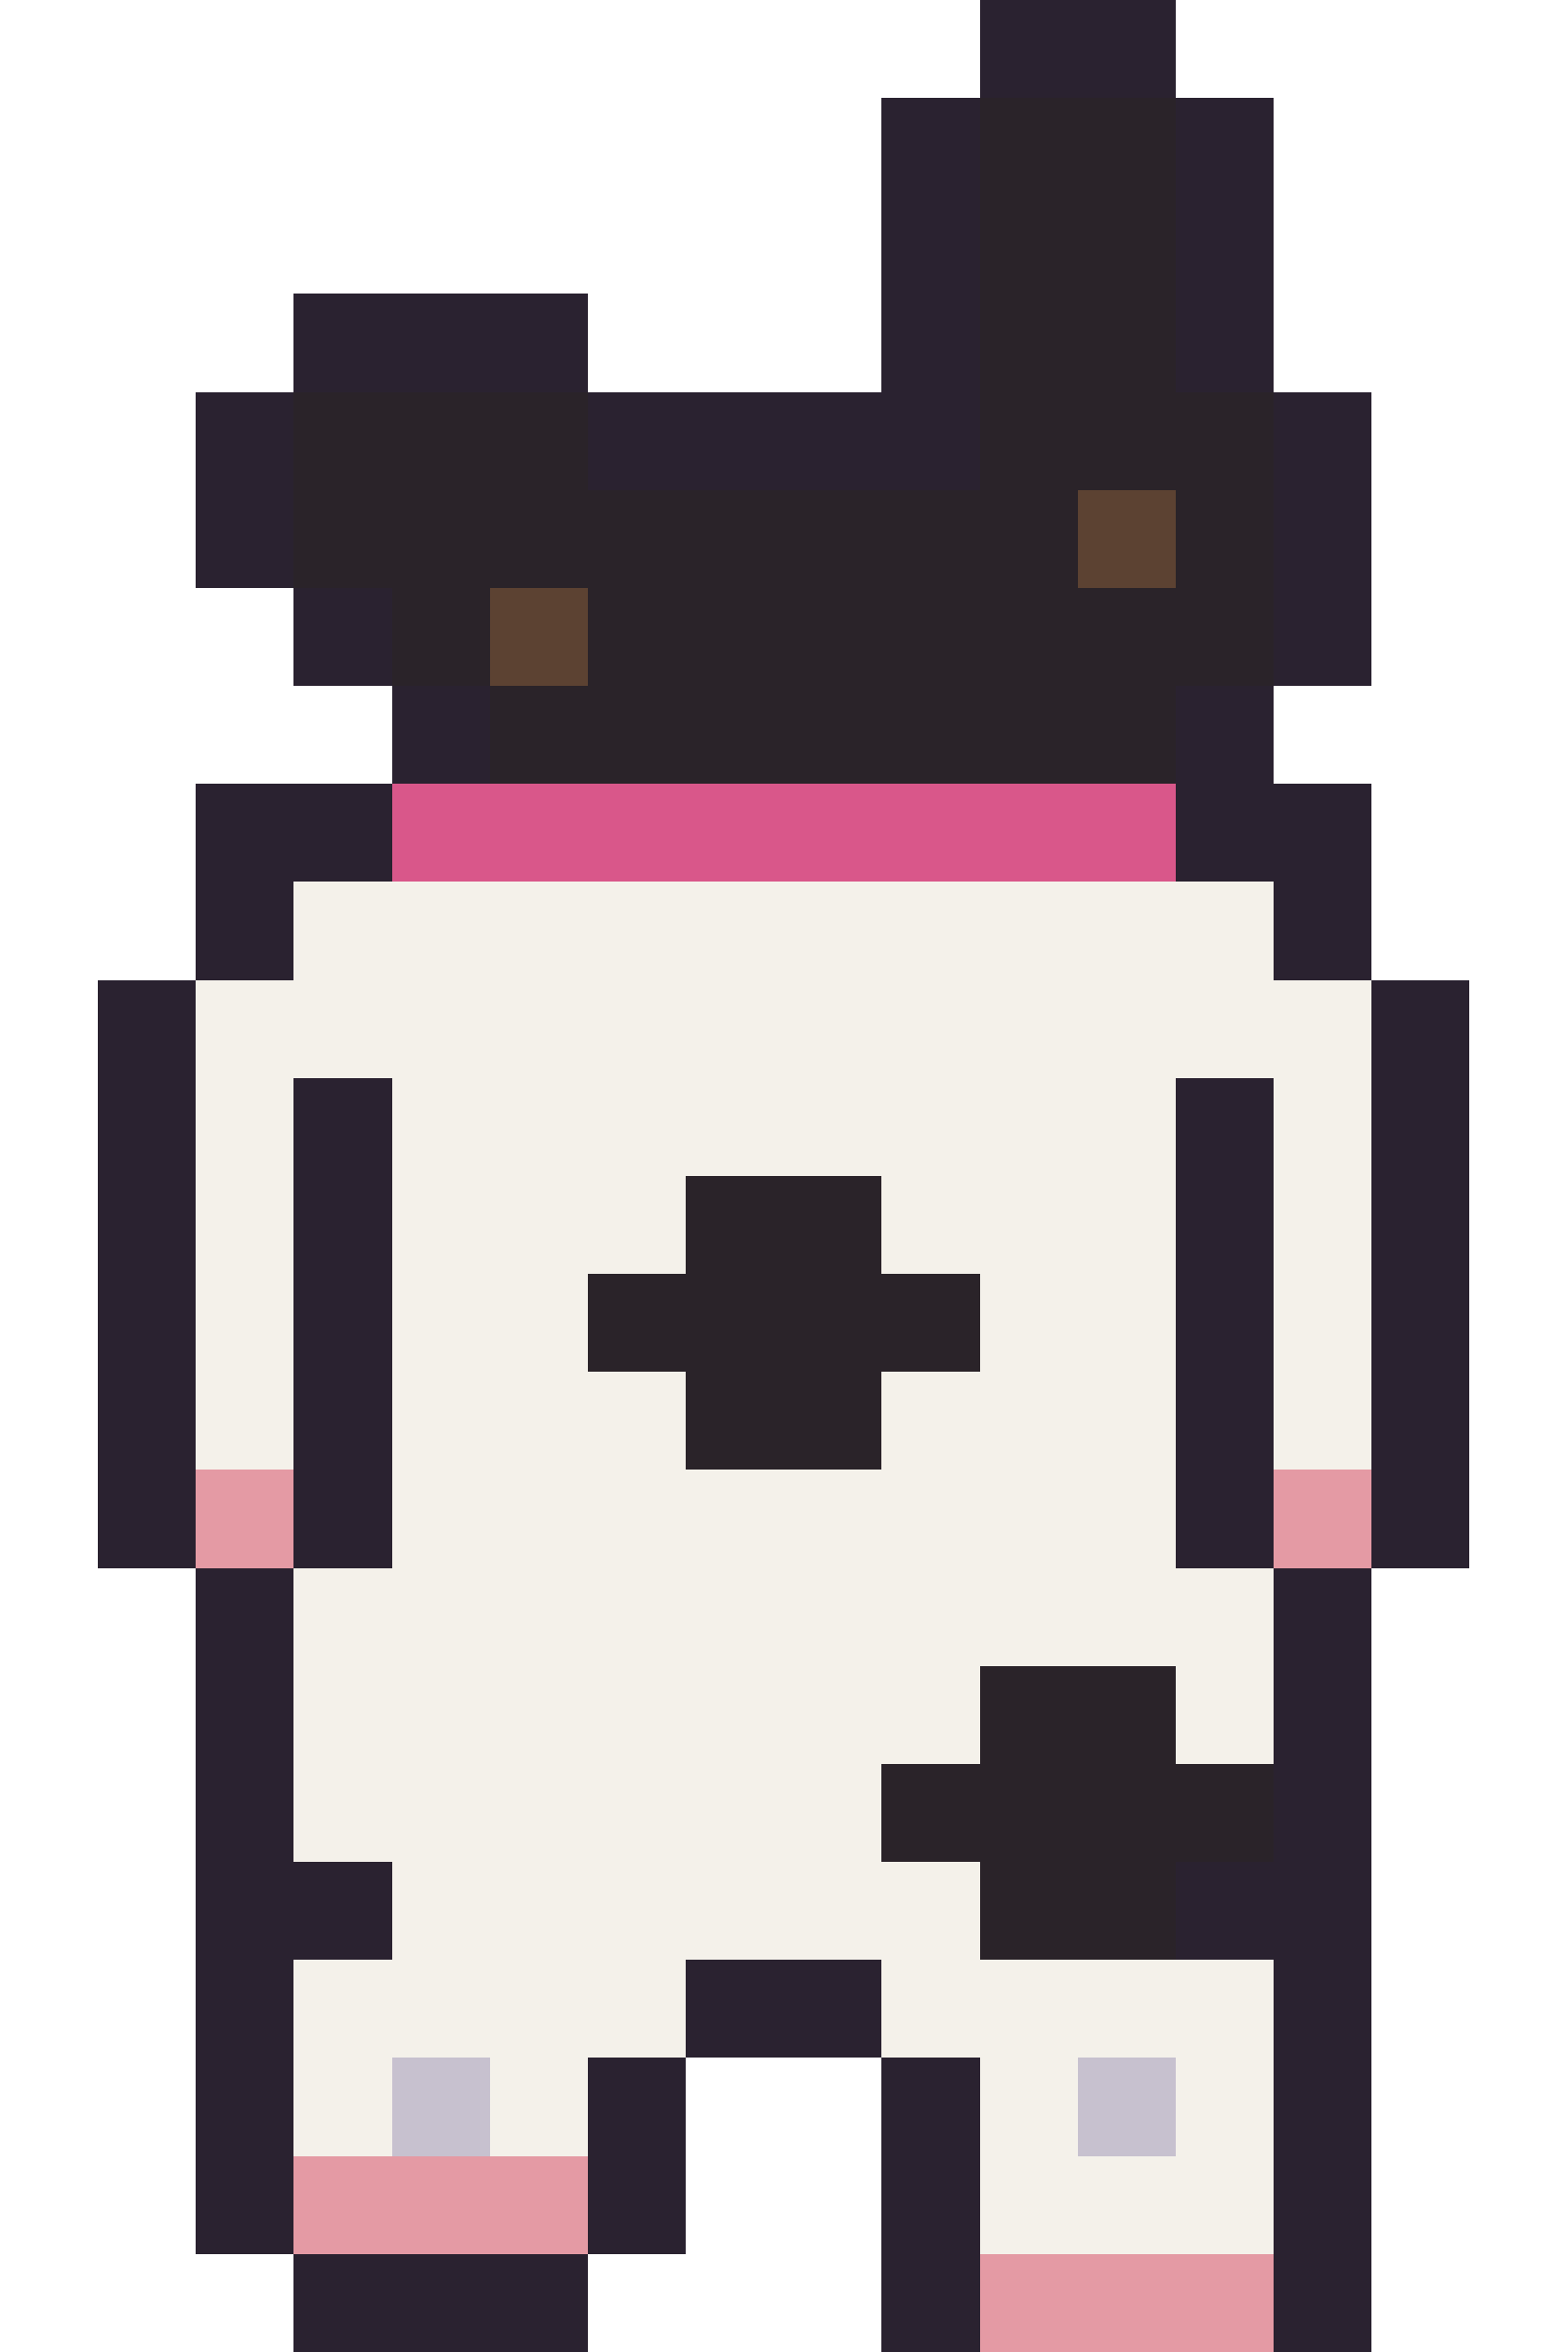
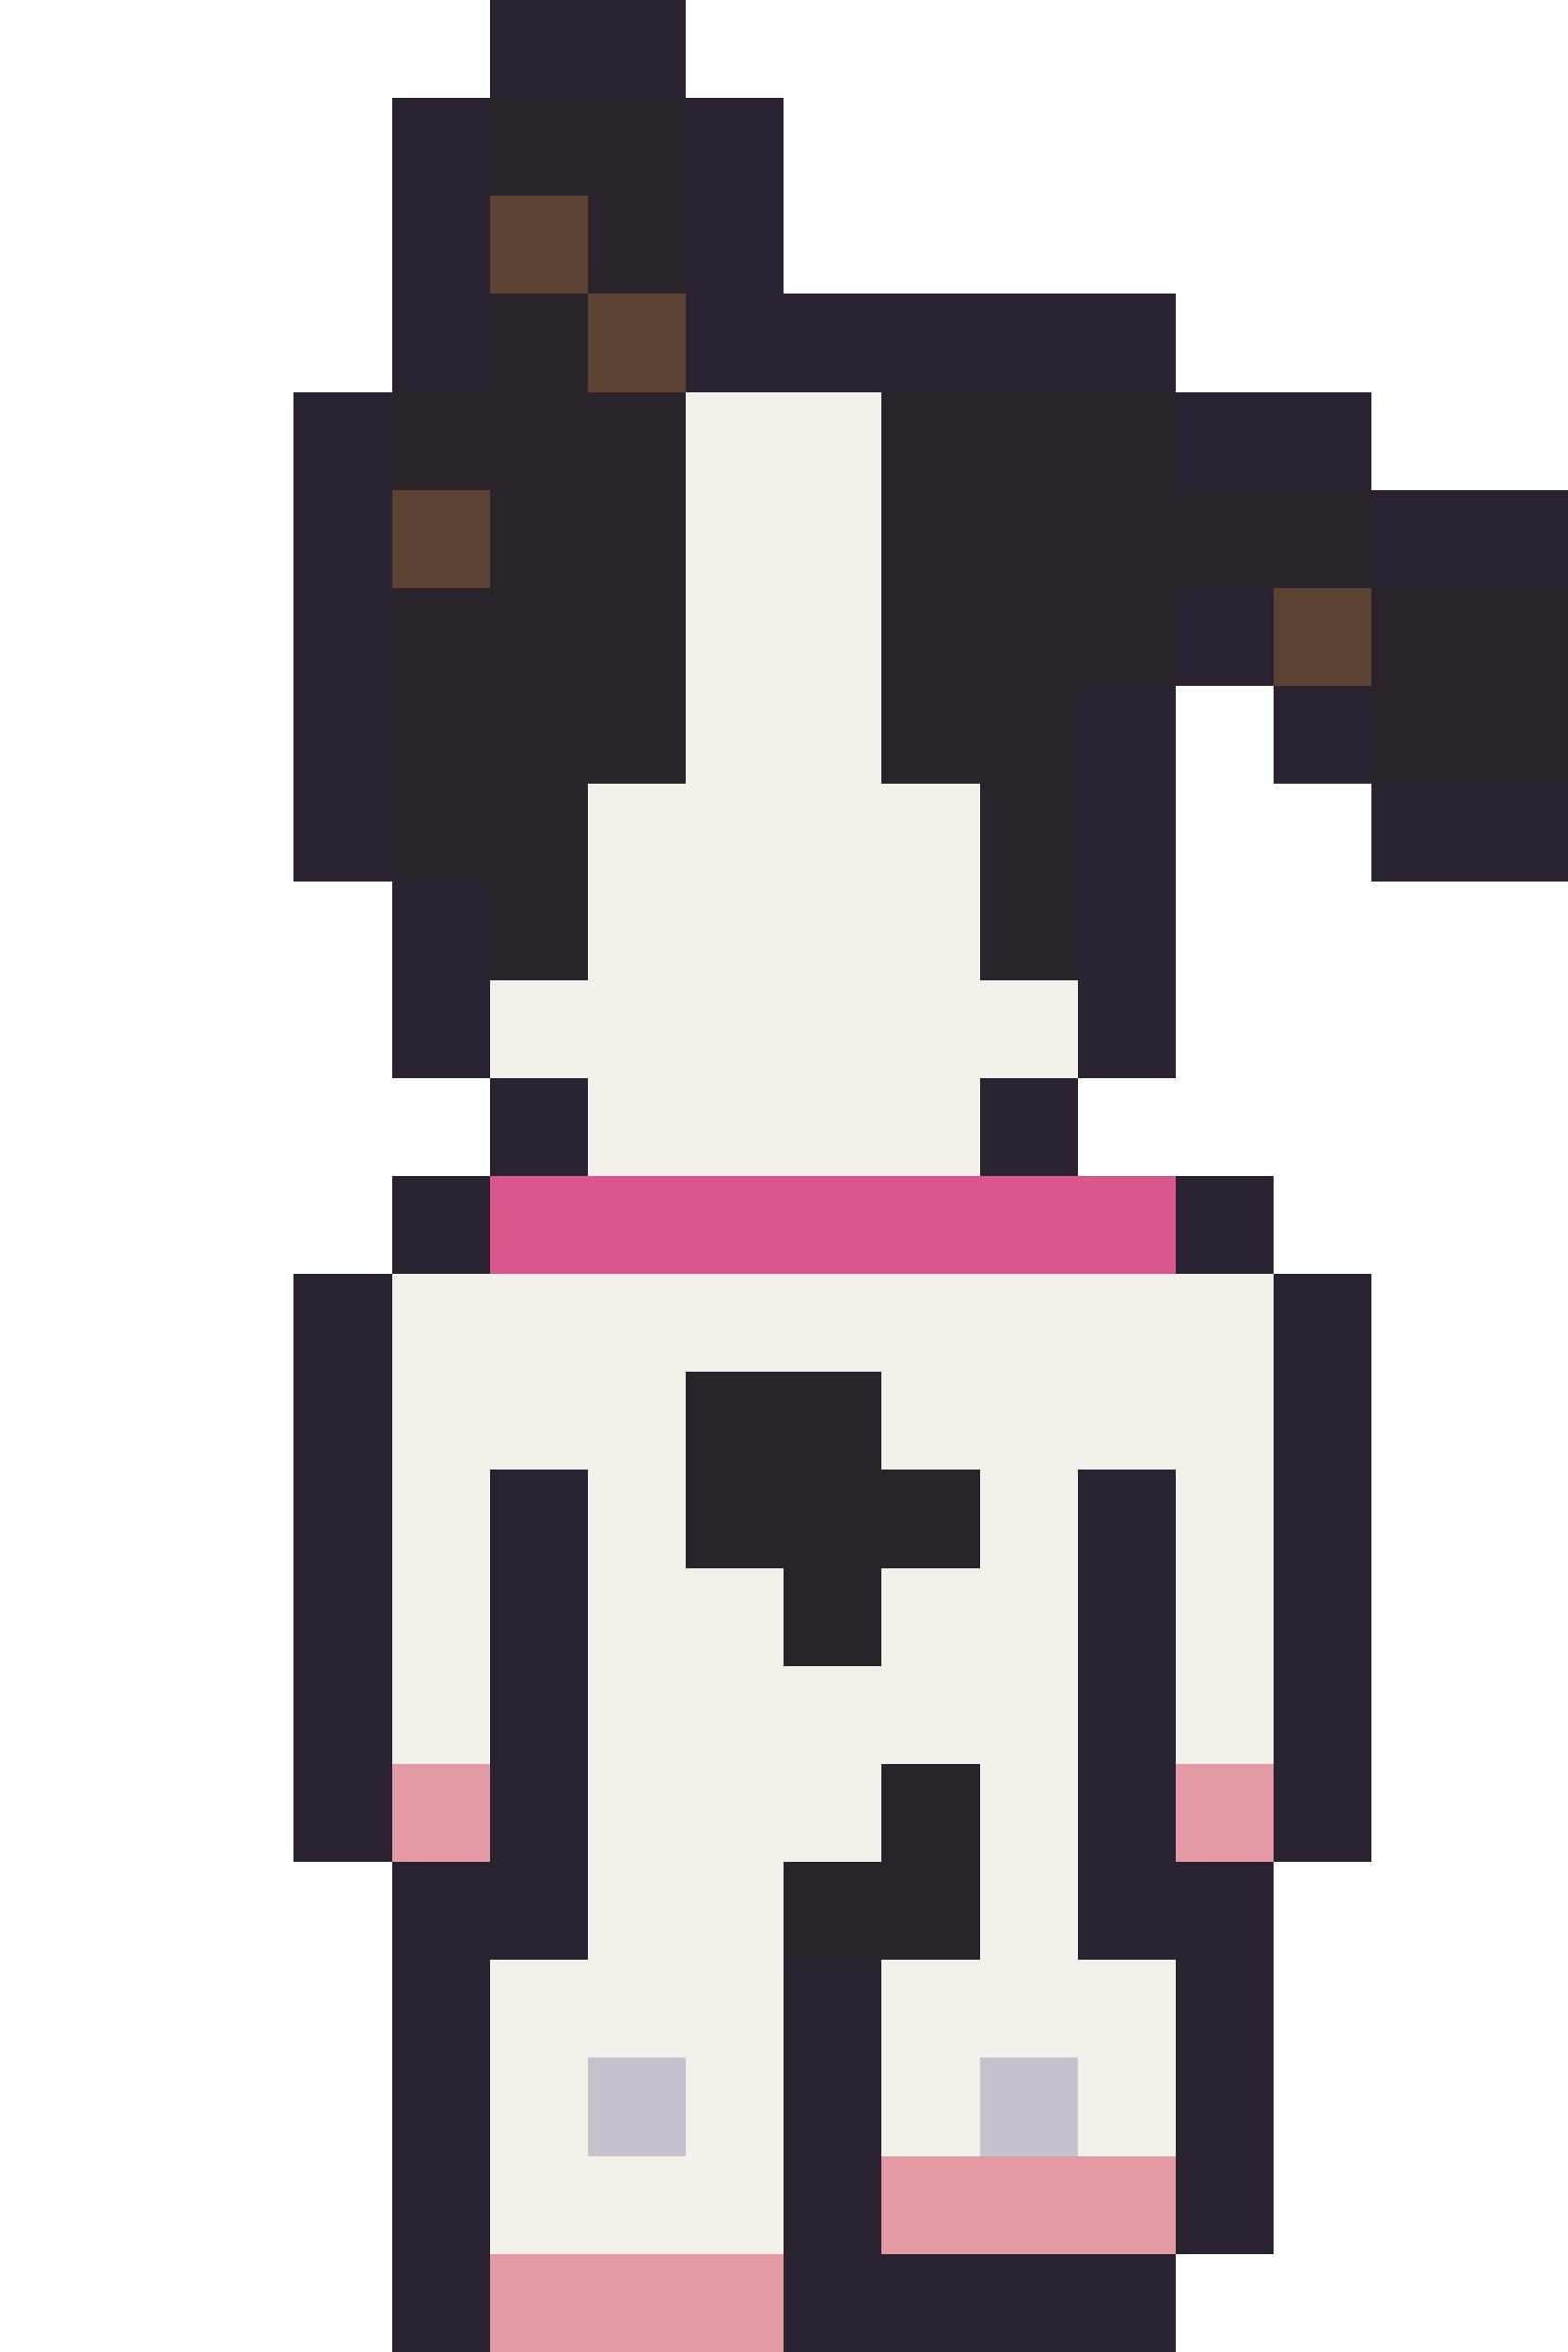
<svg xmlns="http://www.w3.org/2000/svg" width="16" height="24" viewBox="0 0 16 24" shape-rendering="crispEdges">
-   <rect x="10" y="0" width="2" height="1" fill="#2a2230" />
-   <rect x="9" y="1" width="1" height="1" fill="#2a2230" />
-   <rect x="10" y="1" width="2" height="1" fill="#2a2329" />
-   <rect x="12" y="1" width="1" height="1" fill="#2a2230" />
-   <rect x="9" y="2" width="1" height="1" fill="#2a2230" />
-   <rect x="10" y="2" width="2" height="1" fill="#2a2329" />
-   <rect x="12" y="2" width="1" height="1" fill="#2a2230" />
-   <rect x="3" y="3" width="3" height="1" fill="#2a2230" />
-   <rect x="9" y="3" width="1" height="1" fill="#2a2230" />
-   <rect x="10" y="3" width="2" height="1" fill="#2a2329" />
-   <rect x="12" y="3" width="1" height="1" fill="#2a2230" />
-   <rect x="2" y="4" width="1" height="1" fill="#2a2230" />
-   <rect x="3" y="4" width="3" height="1" fill="#2a2329" />
-   <rect x="6" y="4" width="4" height="1" fill="#2a2230" />
-   <rect x="10" y="4" width="3" height="1" fill="#2a2329" />
-   <rect x="13" y="4" width="1" height="1" fill="#2a2230" />
-   <rect x="2" y="5" width="1" height="1" fill="#2a2230" />
-   <rect x="3" y="5" width="8" height="1" fill="#2a2329" />
-   <rect x="11" y="5" width="1" height="1" fill="#5c4232" />
-   <rect x="12" y="5" width="1" height="1" fill="#2a2329" />
-   <rect x="13" y="5" width="1" height="1" fill="#2a2230" />
+   <rect x="5" y="0" width="2" height="1" fill="#2a2230" />
+   <rect x="4" y="1" width="1" height="1" fill="#2a2230" />
+   <rect x="5" y="1" width="2" height="1" fill="#2a2329" />
+   <rect x="7" y="1" width="1" height="1" fill="#2a2230" />
+   <rect x="4" y="2" width="1" height="1" fill="#2a2230" />
+   <rect x="5" y="2" width="1" height="1" fill="#5c4232" />
+   <rect x="6" y="2" width="1" height="1" fill="#2a2329" />
+   <rect x="7" y="2" width="1" height="1" fill="#2a2230" />
+   <rect x="4" y="3" width="1" height="1" fill="#2a2230" />
+   <rect x="5" y="3" width="1" height="1" fill="#2a2329" />
+   <rect x="6" y="3" width="1" height="1" fill="#5c4232" />
+   <rect x="7" y="3" width="5" height="1" fill="#2a2230" />
+   <rect x="3" y="4" width="1" height="1" fill="#2a2230" />
+   <rect x="4" y="4" width="3" height="1" fill="#2a2329" />
+   <rect x="7" y="4" width="2" height="1" fill="#f4f1ea" />
+   <rect x="9" y="4" width="3" height="1" fill="#2a2329" />
+   <rect x="12" y="4" width="2" height="1" fill="#2a2230" />
+   <rect x="3" y="5" width="1" height="1" fill="#2a2230" />
+   <rect x="4" y="5" width="1" height="1" fill="#5c4232" />
+   <rect x="5" y="5" width="2" height="1" fill="#2a2329" />
+   <rect x="7" y="5" width="2" height="1" fill="#f4f1ea" />
+   <rect x="9" y="5" width="5" height="1" fill="#2a2329" />
+   <rect x="14" y="5" width="2" height="1" fill="#2a2230" />
  <rect x="3" y="6" width="1" height="1" fill="#2a2230" />
-   <rect x="4" y="6" width="1" height="1" fill="#2a2329" />
-   <rect x="5" y="6" width="1" height="1" fill="#5c4232" />
-   <rect x="6" y="6" width="7" height="1" fill="#2a2329" />
-   <rect x="13" y="6" width="1" height="1" fill="#2a2230" />
-   <rect x="4" y="7" width="1" height="1" fill="#2a2230" />
-   <rect x="5" y="7" width="7" height="1" fill="#2a2329" />
-   <rect x="12" y="7" width="1" height="1" fill="#2a2230" />
-   <rect x="2" y="8" width="2" height="1" fill="#2a2230" />
-   <rect x="4" y="8" width="8" height="1" fill="#d9578a" />
-   <rect x="12" y="8" width="2" height="1" fill="#2a2230" />
-   <rect x="2" y="9" width="1" height="1" fill="#2a2230" />
-   <rect x="3" y="9" width="10" height="1" fill="#f4f1ea" />
-   <rect x="13" y="9" width="1" height="1" fill="#2a2230" />
-   <rect x="1" y="10" width="1" height="1" fill="#2a2230" />
-   <rect x="2" y="10" width="12" height="1" fill="#f4f1ea" />
-   <rect x="14" y="10" width="1" height="1" fill="#2a2230" />
-   <rect x="1" y="11" width="1" height="1" fill="#2a2230" />
-   <rect x="2" y="11" width="1" height="1" fill="#f4f1ea" />
-   <rect x="3" y="11" width="1" height="1" fill="#2a2230" />
-   <rect x="4" y="11" width="8" height="1" fill="#f4f1ea" />
-   <rect x="12" y="11" width="1" height="1" fill="#2a2230" />
-   <rect x="13" y="11" width="1" height="1" fill="#f4f1ea" />
-   <rect x="14" y="11" width="1" height="1" fill="#2a2230" />
-   <rect x="1" y="12" width="1" height="1" fill="#2a2230" />
-   <rect x="2" y="12" width="1" height="1" fill="#f4f1ea" />
-   <rect x="3" y="12" width="1" height="1" fill="#2a2230" />
-   <rect x="4" y="12" width="3" height="1" fill="#f4f1ea" />
-   <rect x="7" y="12" width="2" height="1" fill="#2a2329" />
-   <rect x="9" y="12" width="3" height="1" fill="#f4f1ea" />
+   <rect x="4" y="6" width="3" height="1" fill="#2a2329" />
+   <rect x="7" y="6" width="2" height="1" fill="#f4f1ea" />
+   <rect x="9" y="6" width="3" height="1" fill="#2a2329" />
+   <rect x="12" y="6" width="1" height="1" fill="#2a2230" />
+   <rect x="13" y="6" width="1" height="1" fill="#5c4232" />
+   <rect x="14" y="6" width="2" height="1" fill="#2a2329" />
+   <rect x="3" y="7" width="1" height="1" fill="#2a2230" />
+   <rect x="4" y="7" width="3" height="1" fill="#2a2329" />
+   <rect x="7" y="7" width="2" height="1" fill="#f4f1ea" />
+   <rect x="9" y="7" width="2" height="1" fill="#2a2329" />
+   <rect x="11" y="7" width="1" height="1" fill="#2a2230" />
+   <rect x="13" y="7" width="1" height="1" fill="#2a2230" />
+   <rect x="14" y="7" width="2" height="1" fill="#2a2329" />
+   <rect x="3" y="8" width="1" height="1" fill="#2a2230" />
+   <rect x="4" y="8" width="2" height="1" fill="#2a2329" />
+   <rect x="6" y="8" width="4" height="1" fill="#f4f1ea" />
+   <rect x="10" y="8" width="1" height="1" fill="#2a2329" />
+   <rect x="11" y="8" width="1" height="1" fill="#2a2230" />
+   <rect x="14" y="8" width="2" height="1" fill="#2a2230" />
+   <rect x="4" y="9" width="1" height="1" fill="#2a2230" />
+   <rect x="5" y="9" width="1" height="1" fill="#2a2329" />
+   <rect x="6" y="9" width="4" height="1" fill="#f4f1ea" />
+   <rect x="10" y="9" width="1" height="1" fill="#2a2329" />
+   <rect x="11" y="9" width="1" height="1" fill="#2a2230" />
+   <rect x="4" y="10" width="1" height="1" fill="#2a2230" />
+   <rect x="5" y="10" width="6" height="1" fill="#f4f1ea" />
+   <rect x="11" y="10" width="1" height="1" fill="#2a2230" />
+   <rect x="5" y="11" width="1" height="1" fill="#2a2230" />
+   <rect x="6" y="11" width="4" height="1" fill="#f4f1ea" />
+   <rect x="10" y="11" width="1" height="1" fill="#2a2230" />
+   <rect x="4" y="12" width="1" height="1" fill="#2a2230" />
+   <rect x="5" y="12" width="7" height="1" fill="#d9578a" />
  <rect x="12" y="12" width="1" height="1" fill="#2a2230" />
-   <rect x="13" y="12" width="1" height="1" fill="#f4f1ea" />
-   <rect x="14" y="12" width="1" height="1" fill="#2a2230" />
-   <rect x="1" y="13" width="1" height="1" fill="#2a2230" />
-   <rect x="2" y="13" width="1" height="1" fill="#f4f1ea" />
  <rect x="3" y="13" width="1" height="1" fill="#2a2230" />
-   <rect x="4" y="13" width="2" height="1" fill="#f4f1ea" />
-   <rect x="6" y="13" width="4" height="1" fill="#2a2329" />
-   <rect x="10" y="13" width="2" height="1" fill="#f4f1ea" />
-   <rect x="12" y="13" width="1" height="1" fill="#2a2230" />
-   <rect x="13" y="13" width="1" height="1" fill="#f4f1ea" />
-   <rect x="14" y="13" width="1" height="1" fill="#2a2230" />
-   <rect x="1" y="14" width="1" height="1" fill="#2a2230" />
-   <rect x="2" y="14" width="1" height="1" fill="#f4f1ea" />
+   <rect x="4" y="13" width="9" height="1" fill="#f4f1ea" />
+   <rect x="13" y="13" width="1" height="1" fill="#2a2230" />
  <rect x="3" y="14" width="1" height="1" fill="#2a2230" />
  <rect x="4" y="14" width="3" height="1" fill="#f4f1ea" />
  <rect x="7" y="14" width="2" height="1" fill="#2a2329" />
-   <rect x="9" y="14" width="3" height="1" fill="#f4f1ea" />
-   <rect x="12" y="14" width="1" height="1" fill="#2a2230" />
-   <rect x="13" y="14" width="1" height="1" fill="#f4f1ea" />
-   <rect x="14" y="14" width="1" height="1" fill="#2a2230" />
-   <rect x="1" y="15" width="1" height="1" fill="#2a2230" />
-   <rect x="2" y="15" width="1" height="1" fill="#e49aa4" />
+   <rect x="9" y="14" width="4" height="1" fill="#f4f1ea" />
+   <rect x="13" y="14" width="1" height="1" fill="#2a2230" />
  <rect x="3" y="15" width="1" height="1" fill="#2a2230" />
-   <rect x="4" y="15" width="8" height="1" fill="#f4f1ea" />
-   <rect x="12" y="15" width="1" height="1" fill="#2a2230" />
-   <rect x="13" y="15" width="1" height="1" fill="#e49aa4" />
-   <rect x="14" y="15" width="1" height="1" fill="#2a2230" />
-   <rect x="2" y="16" width="1" height="1" fill="#2a2230" />
-   <rect x="3" y="16" width="10" height="1" fill="#f4f1ea" />
+   <rect x="4" y="15" width="1" height="1" fill="#f4f1ea" />
+   <rect x="5" y="15" width="1" height="1" fill="#2a2230" />
+   <rect x="6" y="15" width="1" height="1" fill="#f4f1ea" />
+   <rect x="7" y="15" width="3" height="1" fill="#2a2329" />
+   <rect x="10" y="15" width="1" height="1" fill="#f4f1ea" />
+   <rect x="11" y="15" width="1" height="1" fill="#2a2230" />
+   <rect x="12" y="15" width="1" height="1" fill="#f4f1ea" />
+   <rect x="13" y="15" width="1" height="1" fill="#2a2230" />
+   <rect x="3" y="16" width="1" height="1" fill="#2a2230" />
+   <rect x="4" y="16" width="1" height="1" fill="#f4f1ea" />
+   <rect x="5" y="16" width="1" height="1" fill="#2a2230" />
+   <rect x="6" y="16" width="2" height="1" fill="#f4f1ea" />
+   <rect x="8" y="16" width="1" height="1" fill="#2a2329" />
+   <rect x="9" y="16" width="2" height="1" fill="#f4f1ea" />
+   <rect x="11" y="16" width="1" height="1" fill="#2a2230" />
+   <rect x="12" y="16" width="1" height="1" fill="#f4f1ea" />
  <rect x="13" y="16" width="1" height="1" fill="#2a2230" />
-   <rect x="2" y="17" width="1" height="1" fill="#2a2230" />
-   <rect x="3" y="17" width="7" height="1" fill="#f4f1ea" />
-   <rect x="10" y="17" width="2" height="1" fill="#2a2329" />
+   <rect x="3" y="17" width="1" height="1" fill="#2a2230" />
+   <rect x="4" y="17" width="1" height="1" fill="#f4f1ea" />
+   <rect x="5" y="17" width="1" height="1" fill="#2a2230" />
+   <rect x="6" y="17" width="5" height="1" fill="#f4f1ea" />
+   <rect x="11" y="17" width="1" height="1" fill="#2a2230" />
  <rect x="12" y="17" width="1" height="1" fill="#f4f1ea" />
  <rect x="13" y="17" width="1" height="1" fill="#2a2230" />
-   <rect x="2" y="18" width="1" height="1" fill="#2a2230" />
-   <rect x="3" y="18" width="6" height="1" fill="#f4f1ea" />
-   <rect x="9" y="18" width="4" height="1" fill="#2a2329" />
+   <rect x="3" y="18" width="1" height="1" fill="#2a2230" />
+   <rect x="4" y="18" width="1" height="1" fill="#e49aa4" />
+   <rect x="5" y="18" width="1" height="1" fill="#2a2230" />
+   <rect x="6" y="18" width="3" height="1" fill="#f4f1ea" />
+   <rect x="9" y="18" width="1" height="1" fill="#2a2329" />
+   <rect x="10" y="18" width="1" height="1" fill="#f4f1ea" />
+   <rect x="11" y="18" width="1" height="1" fill="#2a2230" />
+   <rect x="12" y="18" width="1" height="1" fill="#e49aa4" />
  <rect x="13" y="18" width="1" height="1" fill="#2a2230" />
-   <rect x="2" y="19" width="2" height="1" fill="#2a2230" />
-   <rect x="4" y="19" width="6" height="1" fill="#f4f1ea" />
-   <rect x="10" y="19" width="2" height="1" fill="#2a2329" />
-   <rect x="12" y="19" width="2" height="1" fill="#2a2230" />
-   <rect x="2" y="20" width="1" height="1" fill="#2a2230" />
-   <rect x="3" y="20" width="4" height="1" fill="#f4f1ea" />
-   <rect x="7" y="20" width="2" height="1" fill="#2a2230" />
-   <rect x="9" y="20" width="4" height="1" fill="#f4f1ea" />
-   <rect x="13" y="20" width="1" height="1" fill="#2a2230" />
-   <rect x="2" y="21" width="1" height="1" fill="#2a2230" />
-   <rect x="3" y="21" width="1" height="1" fill="#f4f1ea" />
-   <rect x="4" y="21" width="1" height="1" fill="#c7c1cf" />
+   <rect x="4" y="19" width="2" height="1" fill="#2a2230" />
+   <rect x="6" y="19" width="2" height="1" fill="#f4f1ea" />
+   <rect x="8" y="19" width="2" height="1" fill="#2a2329" />
+   <rect x="10" y="19" width="1" height="1" fill="#f4f1ea" />
+   <rect x="11" y="19" width="2" height="1" fill="#2a2230" />
+   <rect x="4" y="20" width="1" height="1" fill="#2a2230" />
+   <rect x="5" y="20" width="3" height="1" fill="#f4f1ea" />
+   <rect x="8" y="20" width="1" height="1" fill="#2a2230" />
+   <rect x="9" y="20" width="3" height="1" fill="#f4f1ea" />
+   <rect x="12" y="20" width="1" height="1" fill="#2a2230" />
+   <rect x="4" y="21" width="1" height="1" fill="#2a2230" />
  <rect x="5" y="21" width="1" height="1" fill="#f4f1ea" />
-   <rect x="6" y="21" width="1" height="1" fill="#2a2230" />
-   <rect x="9" y="21" width="1" height="1" fill="#2a2230" />
-   <rect x="10" y="21" width="1" height="1" fill="#f4f1ea" />
-   <rect x="11" y="21" width="1" height="1" fill="#c7c1cf" />
-   <rect x="12" y="21" width="1" height="1" fill="#f4f1ea" />
-   <rect x="13" y="21" width="1" height="1" fill="#2a2230" />
-   <rect x="2" y="22" width="1" height="1" fill="#2a2230" />
-   <rect x="3" y="22" width="3" height="1" fill="#e49aa4" />
-   <rect x="6" y="22" width="1" height="1" fill="#2a2230" />
-   <rect x="9" y="22" width="1" height="1" fill="#2a2230" />
-   <rect x="10" y="22" width="3" height="1" fill="#f4f1ea" />
-   <rect x="13" y="22" width="1" height="1" fill="#2a2230" />
-   <rect x="3" y="23" width="3" height="1" fill="#2a2230" />
-   <rect x="9" y="23" width="1" height="1" fill="#2a2230" />
-   <rect x="10" y="23" width="3" height="1" fill="#e49aa4" />
-   <rect x="13" y="23" width="1" height="1" fill="#2a2230" />
+   <rect x="6" y="21" width="1" height="1" fill="#c7c1cf" />
+   <rect x="7" y="21" width="1" height="1" fill="#f4f1ea" />
+   <rect x="8" y="21" width="1" height="1" fill="#2a2230" />
+   <rect x="9" y="21" width="1" height="1" fill="#f4f1ea" />
+   <rect x="10" y="21" width="1" height="1" fill="#c7c1cf" />
+   <rect x="11" y="21" width="1" height="1" fill="#f4f1ea" />
+   <rect x="12" y="21" width="1" height="1" fill="#2a2230" />
+   <rect x="4" y="22" width="1" height="1" fill="#2a2230" />
+   <rect x="5" y="22" width="3" height="1" fill="#f4f1ea" />
+   <rect x="8" y="22" width="1" height="1" fill="#2a2230" />
+   <rect x="9" y="22" width="3" height="1" fill="#e49aa4" />
+   <rect x="12" y="22" width="1" height="1" fill="#2a2230" />
+   <rect x="4" y="23" width="1" height="1" fill="#2a2230" />
+   <rect x="5" y="23" width="3" height="1" fill="#e49aa4" />
+   <rect x="8" y="23" width="4" height="1" fill="#2a2230" />
</svg>
